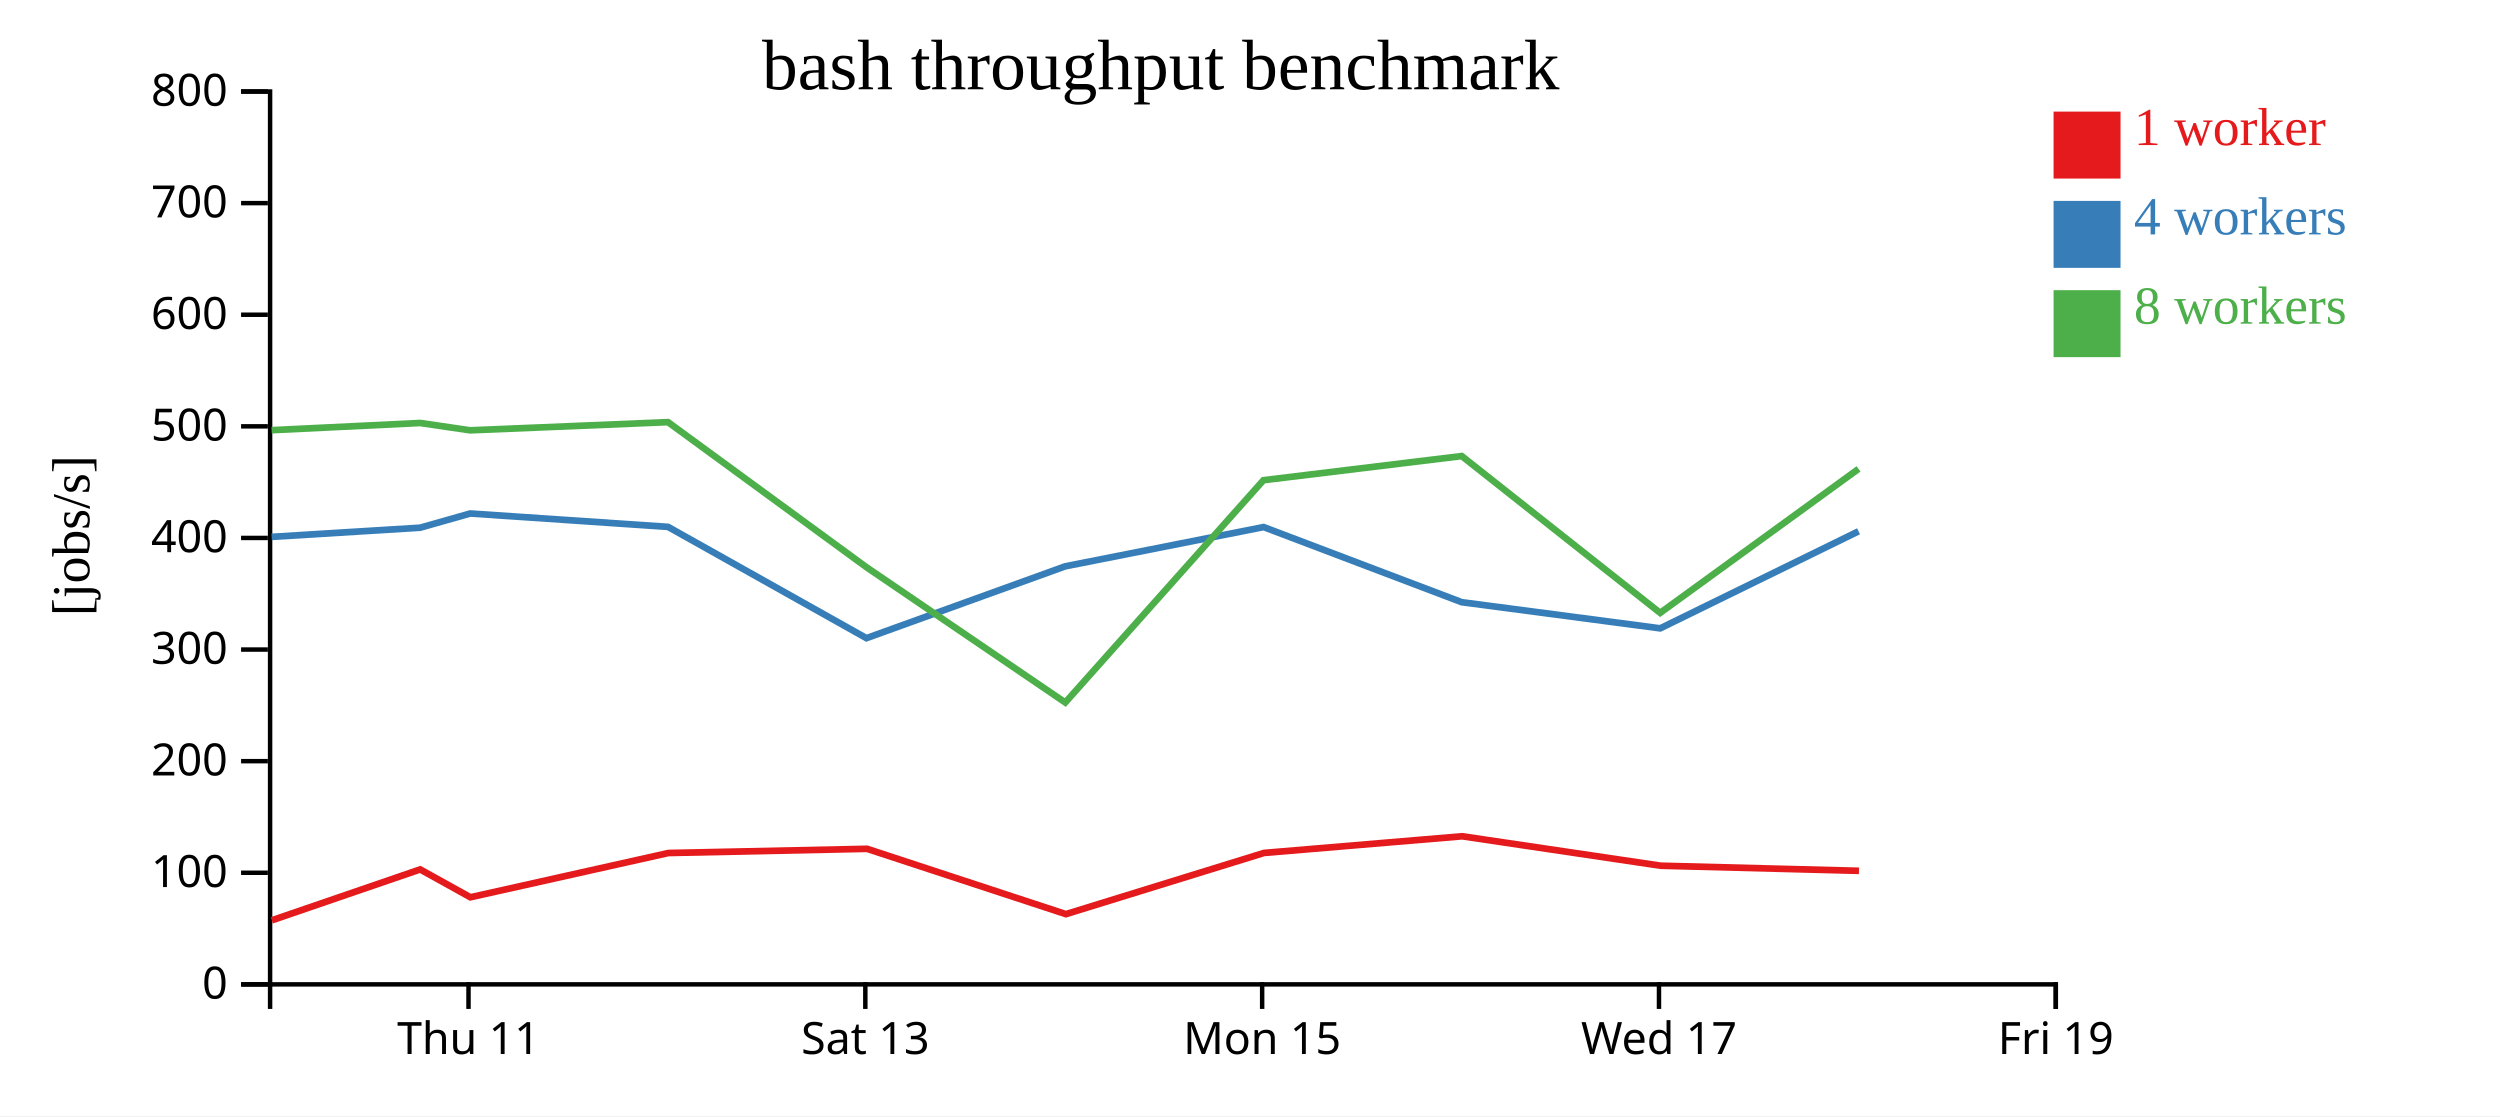
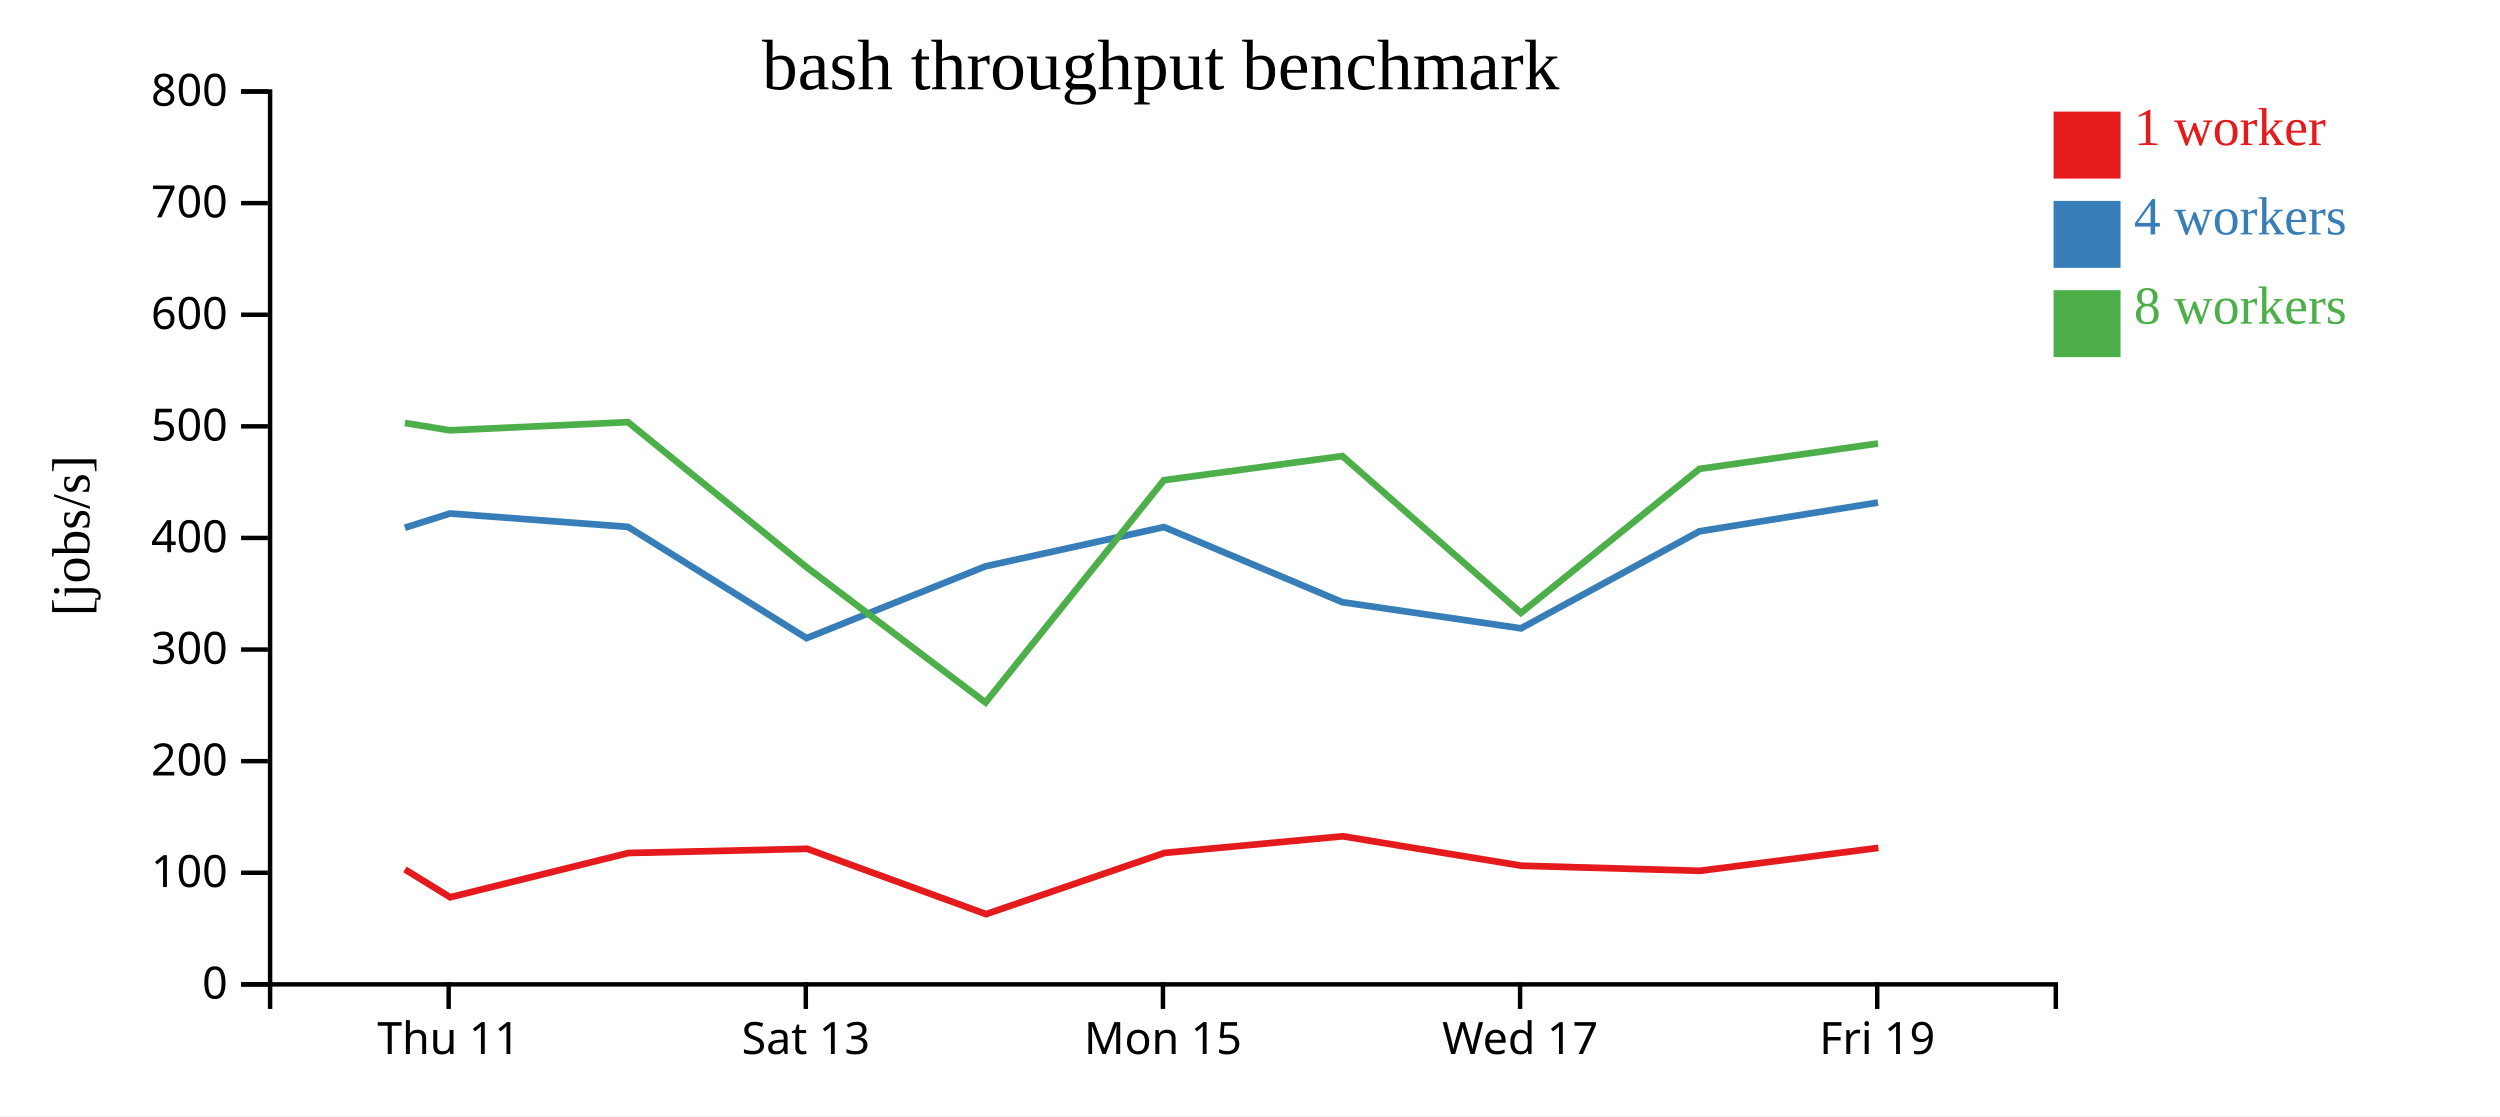
<svg xmlns="http://www.w3.org/2000/svg" width="560" height="250">
  <rect width="100%" height="100%" fill="white" />
  <g transform="translate(60,20)">
    <g transform="translate(0,200)" fill="none" font-size="10" font-family="sans-serif" text-anchor="middle">
      <path class="domain" stroke="currentColor" d="M0.5,6V0.5H400.5V6" />
-       <g class="tick" opacity="1" transform="translate(44.94444,0)">
+       <g class="tick" opacity="1" transform="translate(40.5,0)">
        <line stroke="currentColor" y2="6" />
        <text fill="currentColor" y="9" dy="0.71em">Thu 11</text>
      </g>
-       <g class="tick" opacity="1" transform="translate(133.8333,0)">
+       <g class="tick" opacity="1" transform="translate(120.5,0)">
        <line stroke="currentColor" y2="6" />
        <text fill="currentColor" y="9" dy="0.71em">Sat 13</text>
      </g>
-       <g class="tick" opacity="1" transform="translate(222.7222,0)">
+       <g class="tick" opacity="1" transform="translate(200.5,0)">
        <line stroke="currentColor" y2="6" />
        <text fill="currentColor" y="9" dy="0.71em">Mon 15</text>
      </g>
-       <g class="tick" opacity="1" transform="translate(311.6111,0)">
+       <g class="tick" opacity="1" transform="translate(280.5,0)">
        <line stroke="currentColor" y2="6" />
        <text fill="currentColor" y="9" dy="0.71em">Wed 17</text>
      </g>
-       <g class="tick" opacity="1" transform="translate(400.5,0)">
+       <g class="tick" opacity="1" transform="translate(360.5,0)">
        <line stroke="currentColor" y2="6" />
        <text fill="currentColor" y="9" dy="0.71em">Fri 19</text>
      </g>
    </g>
    <g fill="none" font-size="10" font-family="sans-serif" text-anchor="end">
      <path class="domain" stroke="currentColor" d="M-6,200.5H0.5V0.5H-6" />
      <g class="tick" opacity="1" transform="translate(0,200.5)">
        <line stroke="currentColor" x2="-6" />
        <text fill="currentColor" x="-9" dy="0.32em">0</text>
      </g>
      <g class="tick" opacity="1" transform="translate(0,175.5)">
        <line stroke="currentColor" x2="-6" />
        <text fill="currentColor" x="-9" dy="0.32em">100</text>
      </g>
      <g class="tick" opacity="1" transform="translate(0,150.5)">
        <line stroke="currentColor" x2="-6" />
        <text fill="currentColor" x="-9" dy="0.32em">200</text>
      </g>
      <g class="tick" opacity="1" transform="translate(0,125.5)">
        <line stroke="currentColor" x2="-6" />
        <text fill="currentColor" x="-9" dy="0.32em">300</text>
      </g>
      <g class="tick" opacity="1" transform="translate(0,100.5)">
        <line stroke="currentColor" x2="-6" />
        <text fill="currentColor" x="-9" dy="0.32em">400</text>
      </g>
      <g class="tick" opacity="1" transform="translate(0,75.5)">
        <line stroke="currentColor" x2="-6" />
        <text fill="currentColor" x="-9" dy="0.32em">500</text>
      </g>
      <g class="tick" opacity="1" transform="translate(0,50.5)">
        <line stroke="currentColor" x2="-6" />
        <text fill="currentColor" x="-9" dy="0.32em">600</text>
      </g>
      <g class="tick" opacity="1" transform="translate(0,25.5)">
        <line stroke="currentColor" x2="-6" />
        <text fill="currentColor" x="-9" dy="0.32em">700</text>
      </g>
      <g class="tick" opacity="1" transform="translate(0,0.5)">
        <line stroke="currentColor" x2="-6" />
        <text fill="currentColor" x="-9" dy="0.32em">800</text>
      </g>
    </g>
    <text text-anchor="middle" style="font-size: 12px" transform="rotate(-90)" y="-40" x="-100">[jobs/s]</text>
    <text text-anchor="middle" style="font-size: 16px" y="0" x="200">bash throughput benchmark</text>
-     <path class="line" fill="none" stroke="#e41a1c" stroke-width="1.5" d="M0.876,186.154L34.116,174.75L45.363,180.988L89.708,171.075L134.215,170.135L178.756,184.767L223.146,171.056L267.519,167.325L311.987,173.922L356.411,175.065" />
-     <path class="line" fill="none" stroke="#377eb8" stroke-width="1.5" d="M0.85,100.259L34.103,98.208L45.316,95.024L89.644,98.022L134.086,122.947L178.614,106.855L223.053,98.063L267.428,114.894L311.886,120.748L356.316,99.01" />
-     <path class="line" fill="none" stroke="#4daf4a" stroke-width="1.5" d="M0.841,76.36L34.108,74.749L45.299,76.391L89.634,74.561L134.091,107.063L178.62,137.359L223.013,87.565L267.429,82.159L311.873,117.287L356.313,85.031" />
+     <path class="line" fill="none" stroke="#e41a1c" stroke-width="1.5" d="M30.705,174.75L40.827,180.988L80.737,171.075L120.793,170.135L160.881,184.767L200.831,171.056L240.767,167.325L280.789,173.922L320.769,175.065L360.76,169.921" />
+     <path class="line" fill="none" stroke="#377eb8" stroke-width="1.5" d="M30.693,98.208L40.785,95.024L80.68,98.022L120.678,122.947L160.752,106.855L200.748,98.063L240.685,114.894L280.698,120.748L320.684,99.01L360.673,92.566" />
+     <path class="line" fill="none" stroke="#4daf4a" stroke-width="1.5" d="M30.697,74.749L40.769,76.391L80.671,74.561L120.682,107.063L160.758,137.359L200.711,87.565L240.686,82.159L280.686,117.287L320.682,85.031L360.672,79.344" />
    <rect class="dot" x="400" y="5" width="15" height="15" style="fill: #e41a1c;" />
    <rect class="dot" x="400" y="25" width="15" height="15" style="fill: #377eb8;" />
    <rect class="dot" x="400" y="45" width="15" height="15" style="fill: #4daf4a;" />
    <text class="label" x="418" y="12.5" style="fill: #e41a1c; alignment-baseline: middle;" text-anchor="left">1 worker</text>
    <text class="label" x="418" y="32.5" style="fill: #377eb8; alignment-baseline: middle;" text-anchor="left">4 workers</text>
    <text class="label" x="418" y="52.5" style="fill: #4daf4a; alignment-baseline: middle;" text-anchor="left">8 workers</text>
  </g>
</svg>
